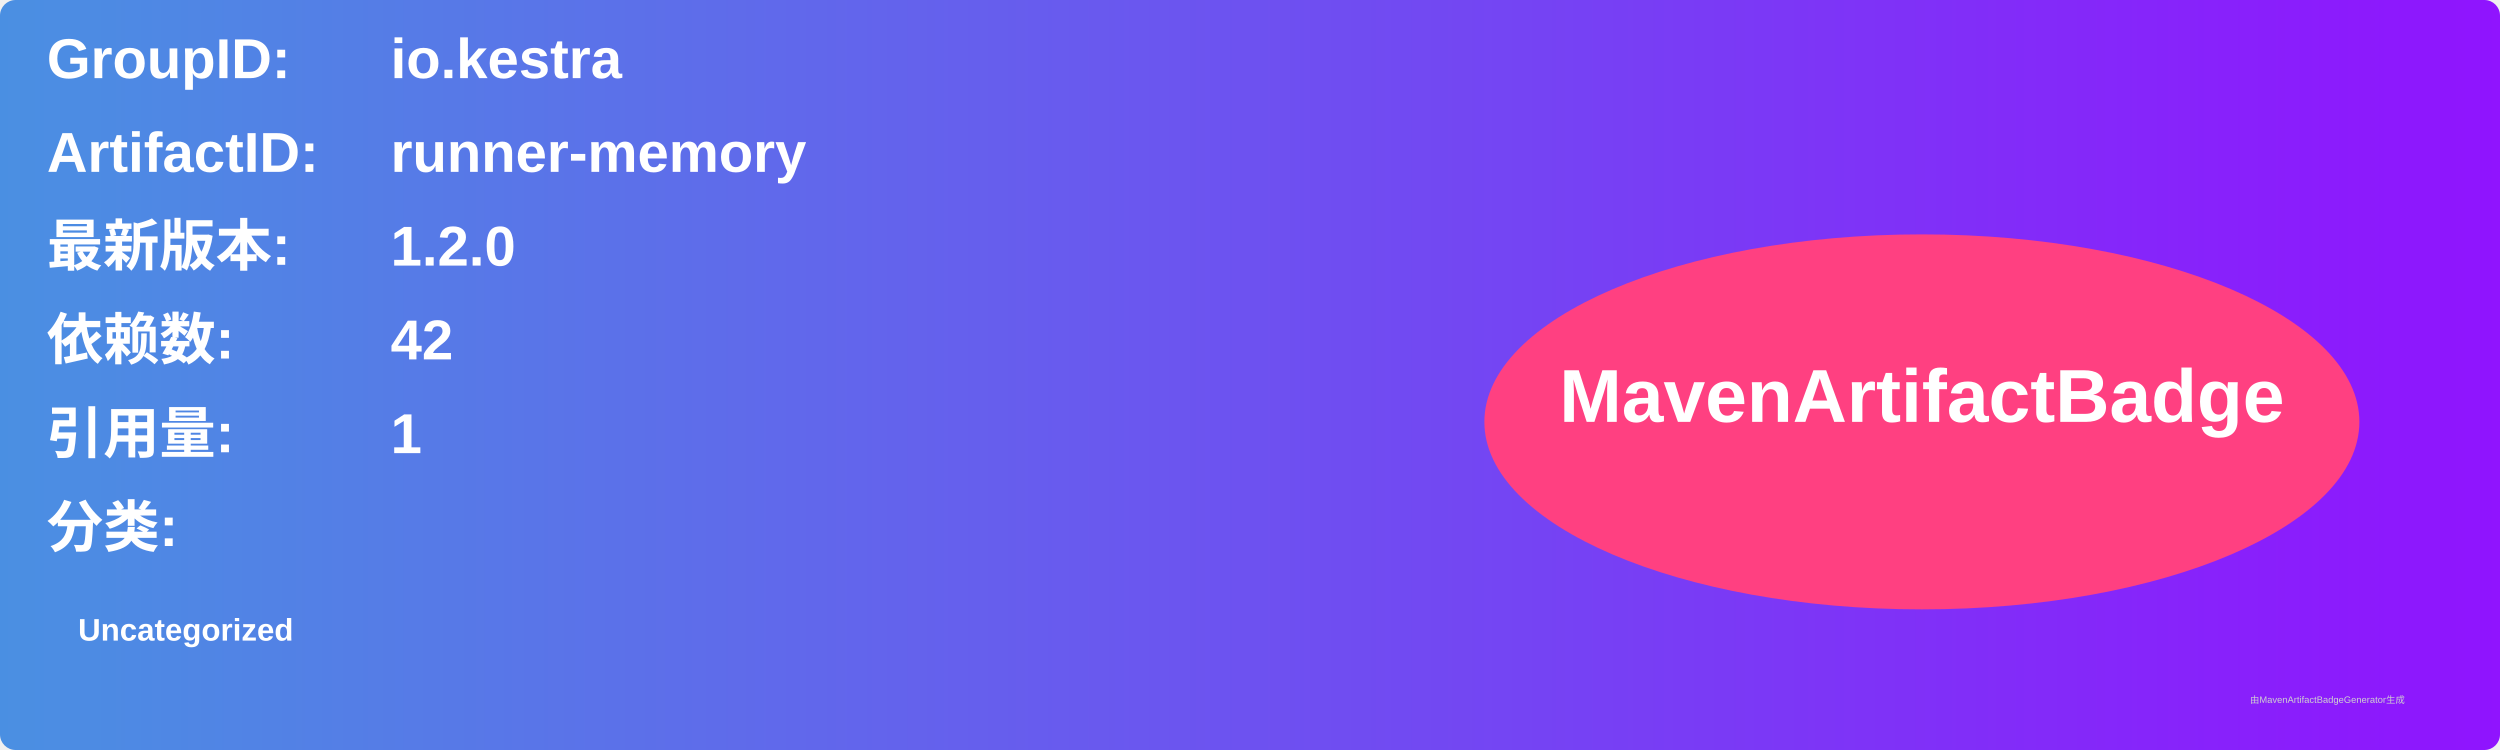
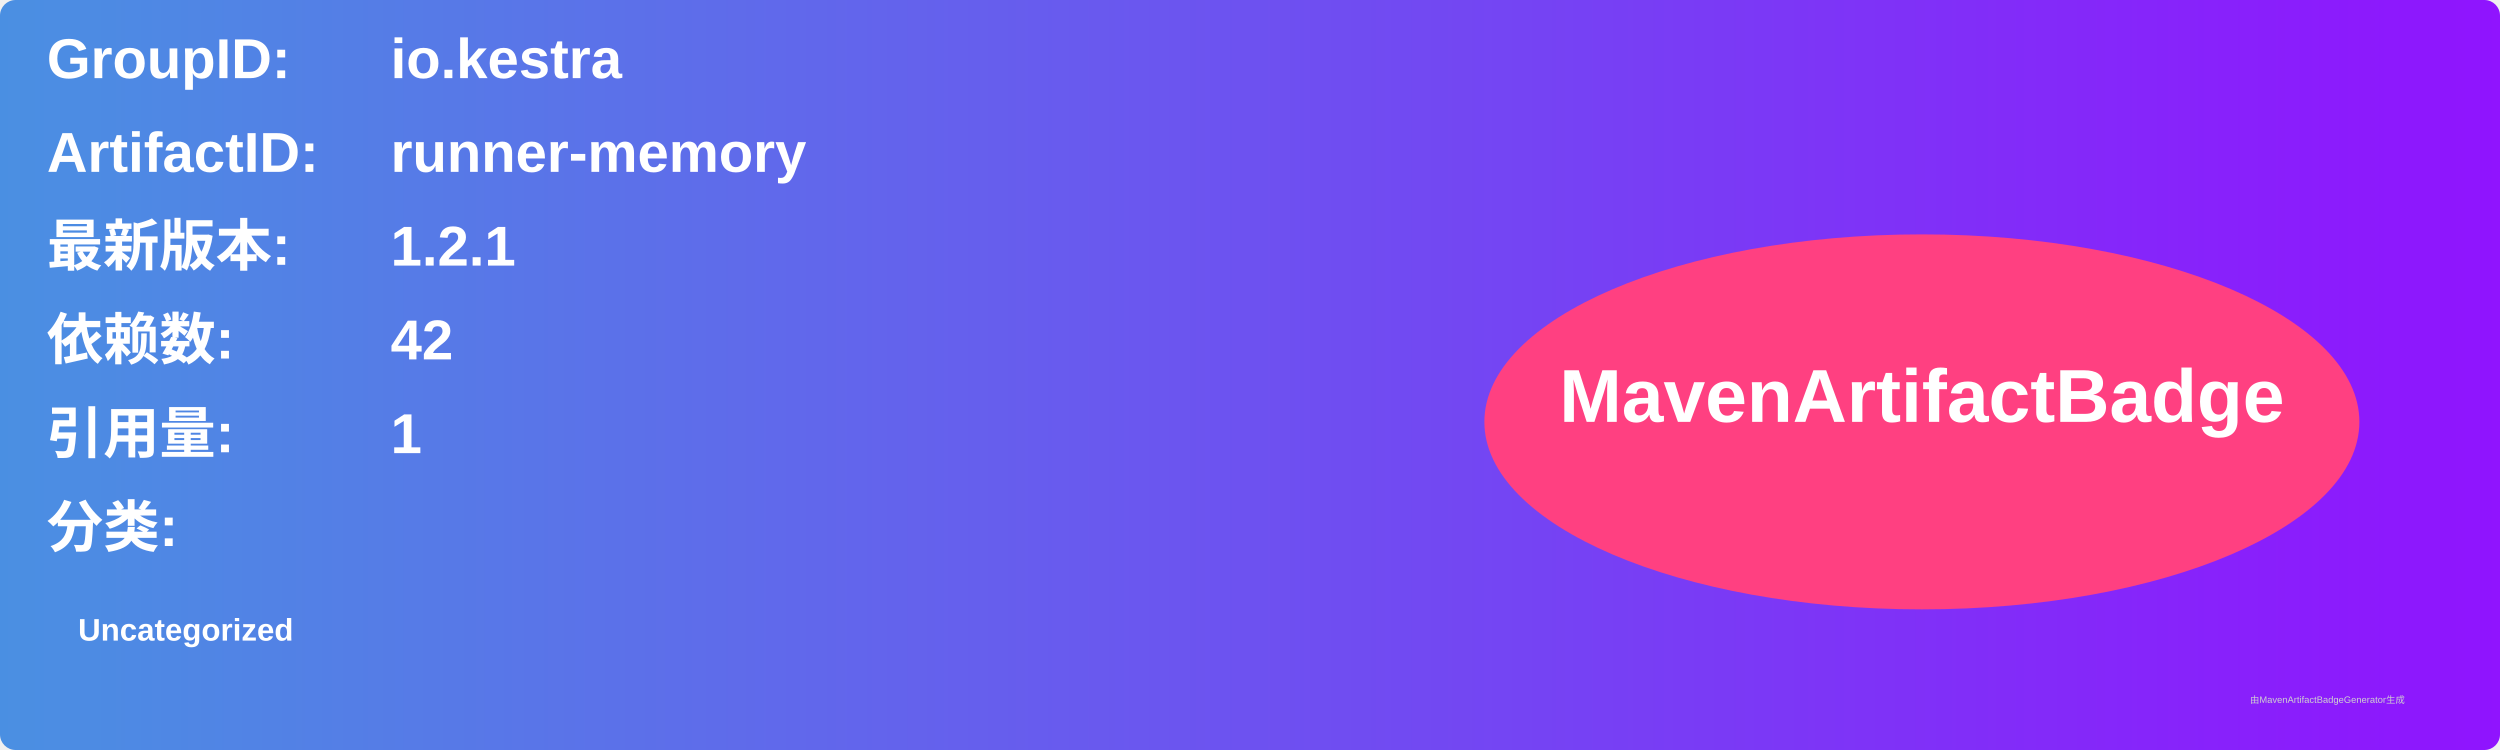
<svg xmlns="http://www.w3.org/2000/svg" width="800" height="240" viewBox="0 0 800 240">
  <linearGradient id="grad" x1="0%" y1="0%" x2="100%" y2="0%">
    <stop offset="0%" stop-color="#4a90e2" />
    <stop offset="100%" stop-color="#9013fe" />
  </linearGradient>
  <rect width="100%" height="100%" rx="5" ry="5" fill="url(#grad)" />
  <g transform="translate(15, 15)">
    <text x="0" y="10" font-family="Arial" font-size="18" fill="white" font-weight="bold" width="260">GroupID:</text>
    <text x="110" y="10" font-family="Arial" font-size="18" fill="white" font-weight="bold" width="460">io.kestra</text>
    <text x="0" y="40" font-family="Arial" font-size="18" fill="white" font-weight="bold" width="260">ArtifactID:</text>
    <text x="110" y="40" font-family="Arial" font-size="18" fill="white" font-weight="bold" width="460">runner-memory</text>
    <text x="0" y="70" font-family="Arial" font-size="18" fill="white" font-weight="bold">最新版本:</text>
    <text x="110" y="70" font-family="Arial" font-size="18" fill="white" font-weight="bold">
-       <tspan font-weight="bold">1.2.0</tspan>
+       <tspan font-weight="bold">1.2.1</tspan>
    </text>
    <text x="0" y="100" font-family="Arial" font-size="18" fill="white" font-weight="bold">依赖数: </text>
    <text x="110" y="100" font-family="Arial" font-size="18" fill="white">
      <tspan font-weight="bold">42</tspan>
    </text>
    <text x="0" y="130" font-family="Arial" font-size="18" fill="white" font-weight="bold">引用量: </text>
    <text x="110" y="130" font-family="Arial" font-size="18" fill="white">
      <tspan font-weight="bold">1</tspan>
    </text>
    <text x="0" y="160" font-family="Arial" font-size="18" fill="white" font-weight="bold">分类:</text>
    <text x="10" y="190" font-family="Arial" font-size="10" fill="white">
      <tspan font-weight="bold">Uncategorized</tspan>
    </text>
    <ellipse cx="600" cy="120" rx="140" ry="60" fill="#ff4081" />
    <text x="600" y="120" text-anchor="middle" font-family="Arial" font-size="24" fill="white" font-weight="bold">MavenArtifactBadge</text>
  </g>
  <text x="720" y="225" font-family="Arial" font-size="3" fill="#d0d0d0">由MavenArtifactBadgeGenerator生成</text>
</svg>
